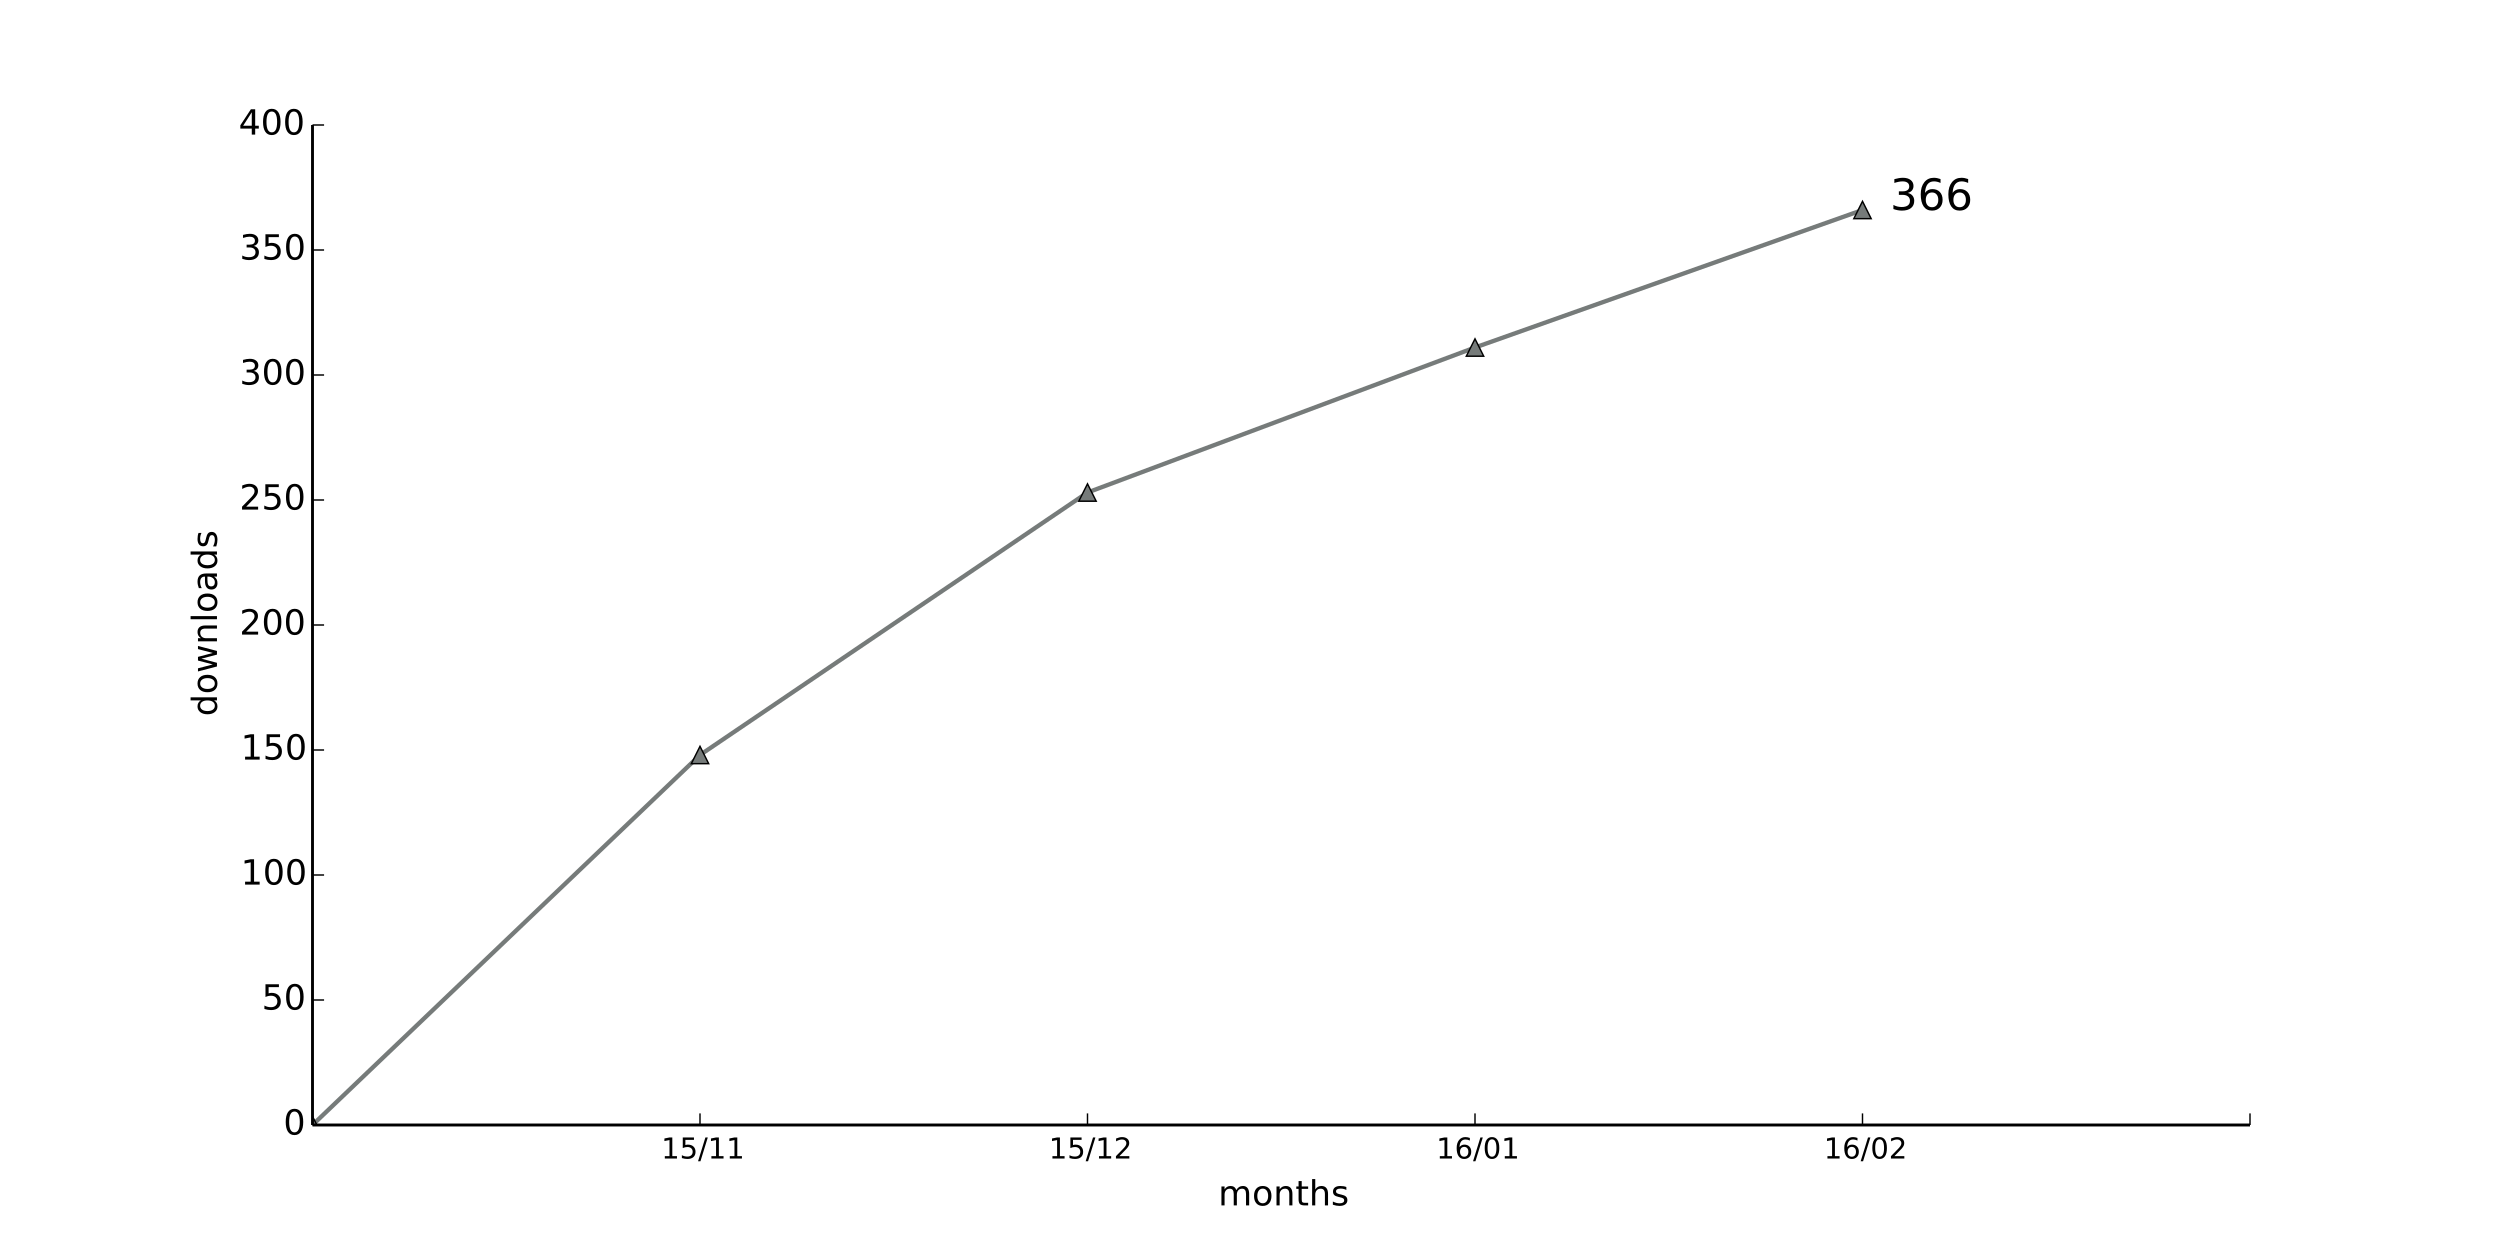
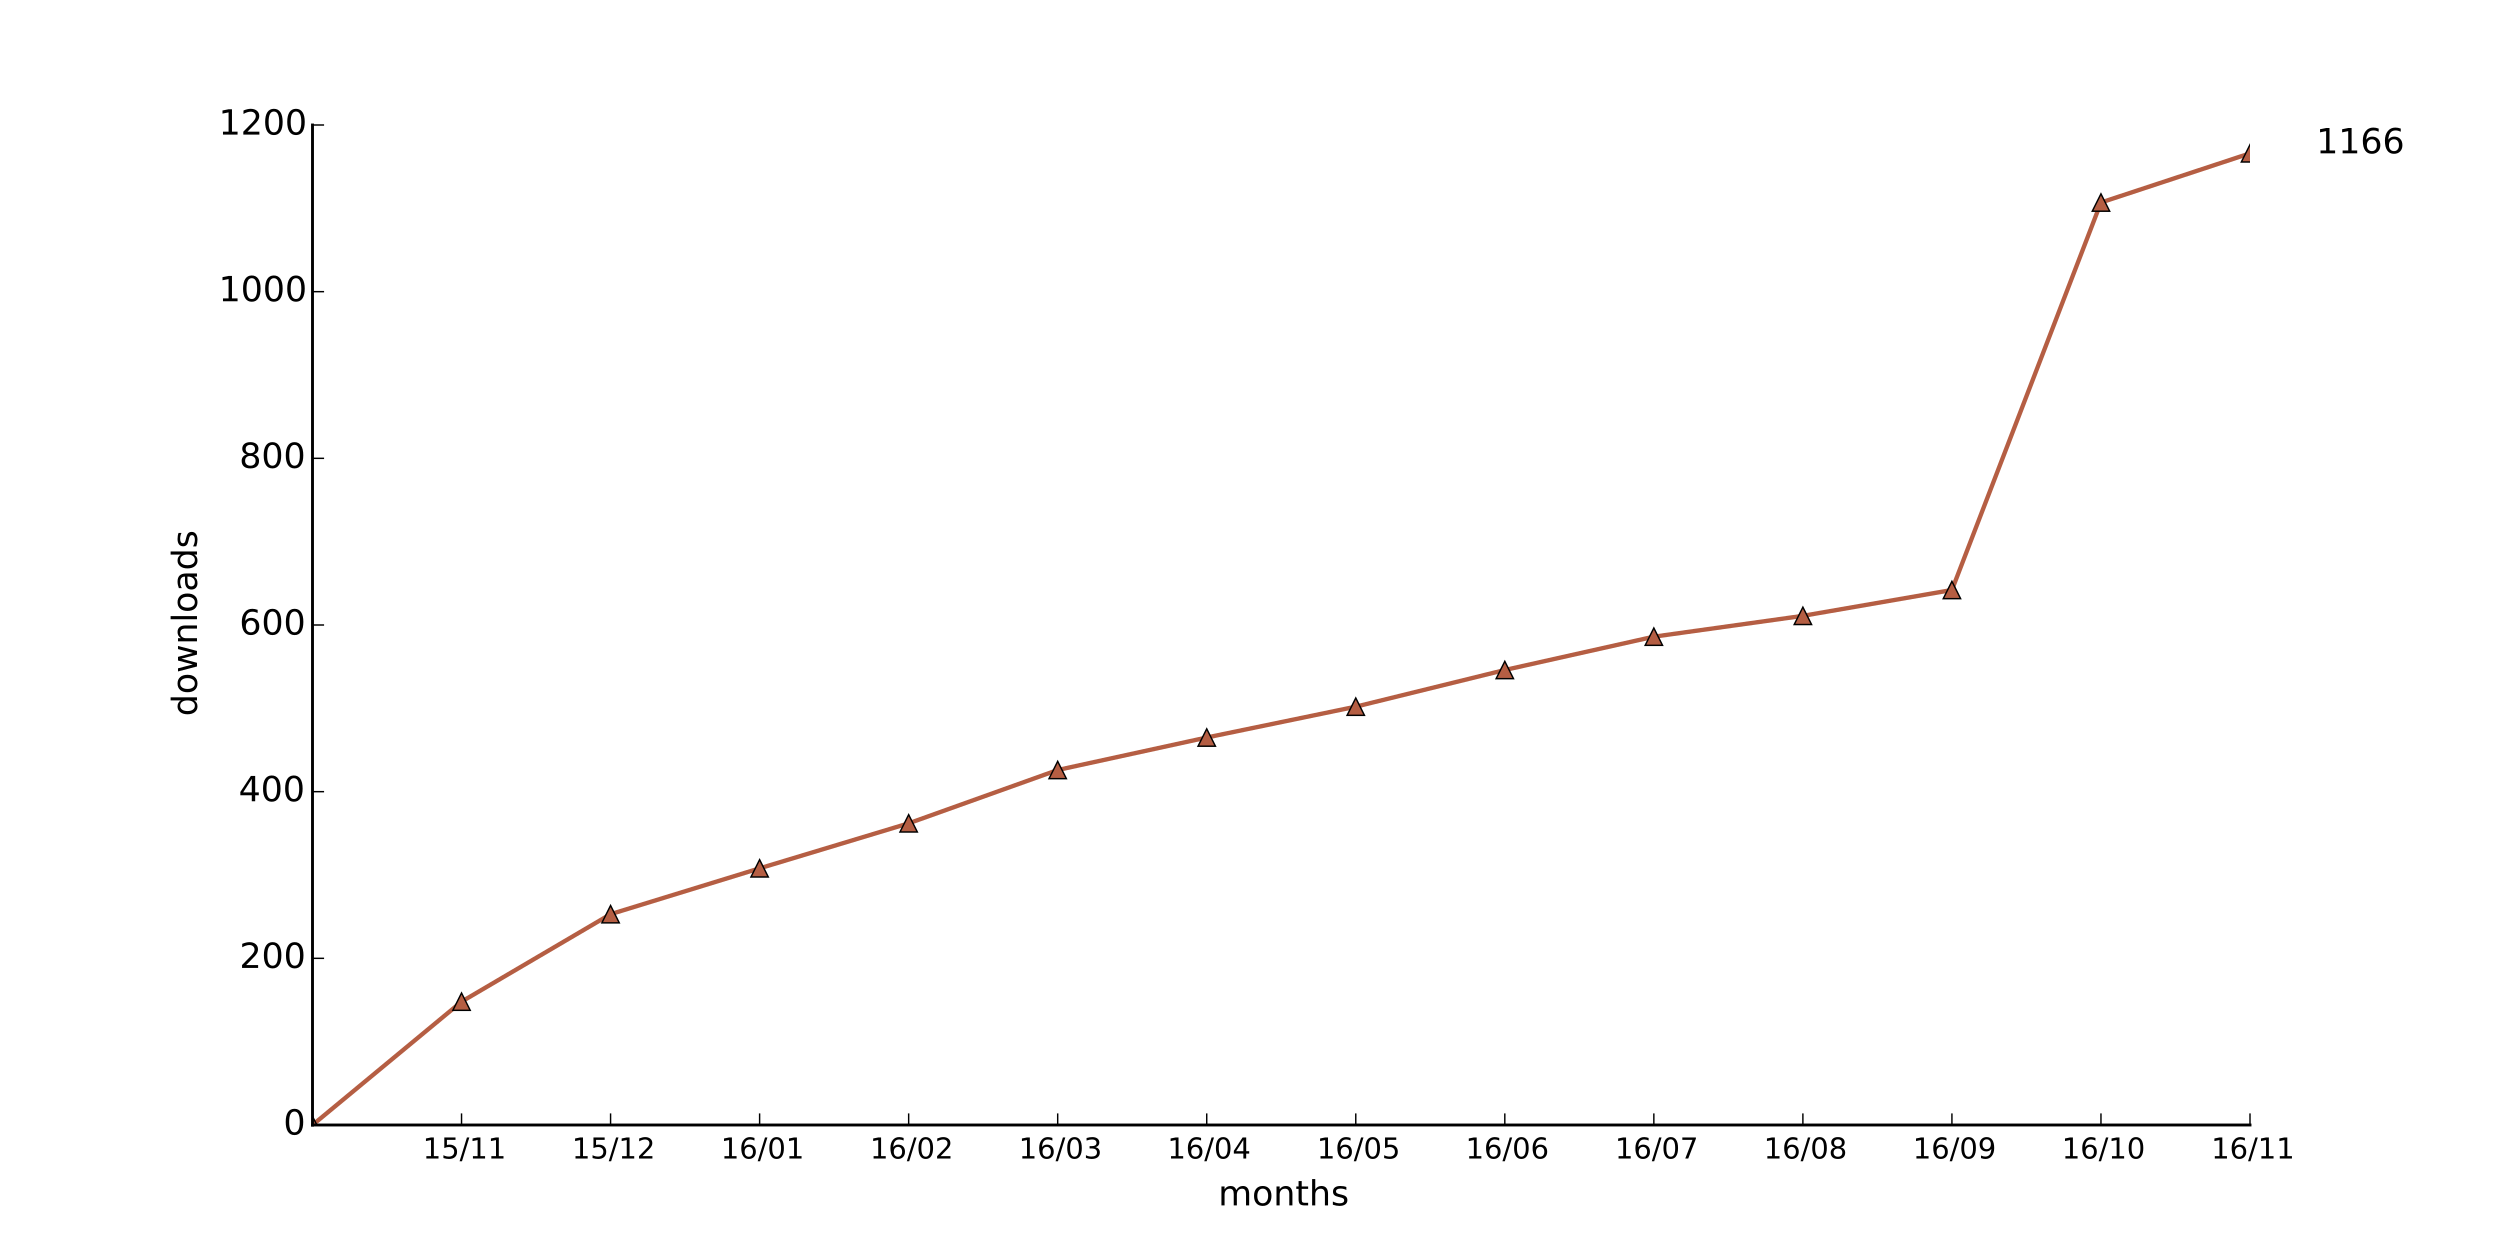
<svg xmlns="http://www.w3.org/2000/svg" xmlns:xlink="http://www.w3.org/1999/xlink" height="432pt" version="1.1" viewBox="0 0 864 432" width="864pt">
  <defs>
    <style type="text/css">
*{stroke-linecap:butt;stroke-linejoin:round;}
  </style>
  </defs>
  <g id="figure_1">
    <g id="patch_1">
      <path d=" M0 432 L864 432 L864 0 L0 0 z " style="fill:#ffffff;" />
    </g>
    <g id="axes_1">
      <g id="patch_2">
        <path d=" M108 388.8 L777.6 388.8 L777.6 43.2 L108 43.2 z " style="fill:#ffffff;" />
      </g>
      <g id="line2d_1">
-         <path clip-path="url(#pad36b945f0)" d=" M108 388.8 L241.92 260.928 L375.84 170.208 L509.76 120.096 L643.68 72.576" style="fill:none;stroke:#767b7a;stroke-linecap:square;stroke-width:1.5;" />
+         <path clip-path="url(#pad36b945f0)" d=" M108 388.8 L159.508 346.176 L211.015 315.936 L262.523 300.096 L314.031 284.544 L365.538 266.112 L417.046 254.88 L468.554 244.224 L520.062 231.552 L571.569 220.032 L623.077 212.832 L674.585 203.904 L726.092 69.984 L777.6 52.992" style="fill:none;stroke:#b55e43;stroke-linecap:square;stroke-width:1.5;" />
      </g>
      <g id="line2d_2">
        <defs>
-           <path d=" M0 -3 L-3 3 L3 3 z " id="mb01d3bb1b8" style="stroke:#000000;stroke-linejoin:miter;stroke-width:0.5;" />
+           <path d=" M0 -3 L-3 3 L3 3 z " id="mbea843bde3" style="stroke:#000000;stroke-linejoin:miter;stroke-width:0.5;" />
        </defs>
        <g clip-path="url(#pad36b945f0)">
-           <use style="fill:#767b7a;stroke:#000000;stroke-linejoin:miter;stroke-width:0.5;" x="108.0" xlink:href="#mb01d3bb1b8" y="388.8" />
-           <use style="fill:#767b7a;stroke:#000000;stroke-linejoin:miter;stroke-width:0.5;" x="241.92" xlink:href="#mb01d3bb1b8" y="260.928" />
-           <use style="fill:#767b7a;stroke:#000000;stroke-linejoin:miter;stroke-width:0.5;" x="375.84" xlink:href="#mb01d3bb1b8" y="170.208" />
-           <use style="fill:#767b7a;stroke:#000000;stroke-linejoin:miter;stroke-width:0.5;" x="509.76" xlink:href="#mb01d3bb1b8" y="120.096" />
-           <use style="fill:#767b7a;stroke:#000000;stroke-linejoin:miter;stroke-width:0.5;" x="643.68" xlink:href="#mb01d3bb1b8" y="72.576" />
-         </g>
+           <use style="fill:#b55e43;stroke:#000000;stroke-linejoin:miter;stroke-width:0.5;" x="108.0" xlink:href="#mbea843bde3" y="388.8" />
+           <use style="fill:#b55e43;stroke:#000000;stroke-linejoin:miter;stroke-width:0.5;" x="159.508" xlink:href="#mbea843bde3" y="346.176" />
+           <use style="fill:#b55e43;stroke:#000000;stroke-linejoin:miter;stroke-width:0.5;" x="211.015" xlink:href="#mbea843bde3" y="315.936" />
+           <use style="fill:#b55e43;stroke:#000000;stroke-linejoin:miter;stroke-width:0.5;" x="262.523" xlink:href="#mbea843bde3" y="300.096" />
+           <use style="fill:#b55e43;stroke:#000000;stroke-linejoin:miter;stroke-width:0.5;" x="314.031" xlink:href="#mbea843bde3" y="284.544" />
+           <use style="fill:#b55e43;stroke:#000000;stroke-linejoin:miter;stroke-width:0.5;" x="365.538" xlink:href="#mbea843bde3" y="266.112" />
+           <use style="fill:#b55e43;stroke:#000000;stroke-linejoin:miter;stroke-width:0.5;" x="417.046" xlink:href="#mbea843bde3" y="254.88" />
+           <use style="fill:#b55e43;stroke:#000000;stroke-linejoin:miter;stroke-width:0.5;" x="468.554" xlink:href="#mbea843bde3" y="244.224" />
+           <use style="fill:#b55e43;stroke:#000000;stroke-linejoin:miter;stroke-width:0.5;" x="520.062" xlink:href="#mbea843bde3" y="231.552" />
+           <use style="fill:#b55e43;stroke:#000000;stroke-linejoin:miter;stroke-width:0.5;" x="571.569" xlink:href="#mbea843bde3" y="220.032" />
+           <use style="fill:#b55e43;stroke:#000000;stroke-linejoin:miter;stroke-width:0.5;" x="623.077" xlink:href="#mbea843bde3" y="212.832" />
+           <use style="fill:#b55e43;stroke:#000000;stroke-linejoin:miter;stroke-width:0.5;" x="674.585" xlink:href="#mbea843bde3" y="203.904" />
+           <use style="fill:#b55e43;stroke:#000000;stroke-linejoin:miter;stroke-width:0.5;" x="726.092" xlink:href="#mbea843bde3" y="69.984" />
+           <use style="fill:#b55e43;stroke:#000000;stroke-linejoin:miter;stroke-width:0.5;" x="777.6" xlink:href="#mbea843bde3" y="52.992" />
+         </g>
+       </g>
+       <g id="patch_3">
+         <path d=" M108 388.8 L777.6 388.8" style="fill:none;stroke:#000000;stroke-linecap:square;stroke-linejoin:miter;" />
+       </g>
+       <g id="patch_4">
+         <path d=" M108 388.8 L108 43.2" style="fill:none;stroke:#000000;stroke-linecap:square;stroke-linejoin:miter;" />
      </g>
      <g id="matplotlib.axis_1">
        <g id="xtick_1">
          <g id="line2d_3">
            <defs>
              <path d=" M0 0 L0 -4" id="m93b0483c22" style="stroke:#000000;stroke-width:0.5;" />
            </defs>
            <g>
-               <use style="stroke:#000000;stroke-width:0.5;" x="241.92" xlink:href="#m93b0483c22" y="388.8" />
+               <use style="stroke:#000000;stroke-width:0.5;" x="159.508" xlink:href="#m93b0483c22" y="388.8" />
            </g>
          </g>
          <g id="text_1">
            <defs>
              <path d=" M12.406 8.297 L28.516 8.297 L28.516 63.922 L10.984 60.406 L10.984 69.391 L28.422 72.906 L38.281 72.906 L38.281 8.297 L54.391 8.297 L54.391 0 L12.406 0 z " id="BitstreamVeraSans-Roman-31" />
              <path d=" M25.391 72.906 L33.688 72.906 L8.297 -9.281 L0 -9.281 z " id="BitstreamVeraSans-Roman-2f" />
              <path d=" M10.797 72.906 L49.516 72.906 L49.516 64.594 L19.828 64.594 L19.828 46.734 Q21.969 47.469 24.109 47.828 Q26.266 48.188 28.422 48.188 Q40.625 48.188 47.75 41.5 Q54.891 34.812 54.891 23.391 Q54.891 11.625 47.562 5.094 Q40.234 -1.422 26.906 -1.422 Q22.312 -1.422 17.547 -0.641 Q12.797 0.141 7.719 1.703 L7.719 11.625 Q12.109 9.234 16.797 8.062 Q21.484 6.891 26.703 6.891 Q35.156 6.891 40.078 11.328 Q45.016 15.766 45.016 23.391 Q45.016 31 40.078 35.438 Q35.156 39.891 26.703 39.891 Q22.75 39.891 18.812 39.016 Q14.891 38.141 10.797 36.281 z " id="BitstreamVeraSans-Roman-35" />
            </defs>
-             <g transform="translate(228.5216 400.3984)scale(0.1 -0.1)">
+             <g transform="translate(146.1093 400.3984)scale(0.1 -0.1)">
              <use xlink:href="#BitstreamVeraSans-Roman-31" />
              <use x="63.623" xlink:href="#BitstreamVeraSans-Roman-35" />
              <use x="127.246" xlink:href="#BitstreamVeraSans-Roman-2f" />
              <use x="160.938" xlink:href="#BitstreamVeraSans-Roman-31" />
              <use x="224.561" xlink:href="#BitstreamVeraSans-Roman-31" />
            </g>
          </g>
        </g>
        <g id="xtick_2">
          <g id="line2d_4">
            <g>
-               <use style="stroke:#000000;stroke-width:0.5;" x="375.84" xlink:href="#m93b0483c22" y="388.8" />
+               <use style="stroke:#000000;stroke-width:0.5;" x="211.015" xlink:href="#m93b0483c22" y="388.8" />
            </g>
          </g>
          <g id="text_2">
            <defs>
              <path d=" M19.188 8.297 L53.609 8.297 L53.609 0 L7.328 0 L7.328 8.297 Q12.938 14.109 22.625 23.891 Q32.328 33.688 34.812 36.531 Q39.547 41.844 41.422 45.531 Q43.312 49.219 43.312 52.781 Q43.312 58.594 39.234 62.25 Q35.156 65.922 28.609 65.922 Q23.969 65.922 18.812 64.312 Q13.672 62.703 7.812 59.422 L7.812 69.391 Q13.766 71.781 18.938 73 Q24.125 74.219 28.422 74.219 Q39.75 74.219 46.484 68.547 Q53.219 62.891 53.219 53.422 Q53.219 48.922 51.531 44.891 Q49.859 40.875 45.406 35.406 Q44.188 33.984 37.641 27.219 Q31.109 20.453 19.188 8.297" id="BitstreamVeraSans-Roman-32" />
            </defs>
-             <g transform="translate(362.4806 400.3984)scale(0.1 -0.1)">
+             <g transform="translate(197.656 400.3984)scale(0.1 -0.1)">
              <use xlink:href="#BitstreamVeraSans-Roman-31" />
              <use x="63.623" xlink:href="#BitstreamVeraSans-Roman-35" />
              <use x="127.246" xlink:href="#BitstreamVeraSans-Roman-2f" />
              <use x="160.938" xlink:href="#BitstreamVeraSans-Roman-31" />
              <use x="224.561" xlink:href="#BitstreamVeraSans-Roman-32" />
            </g>
          </g>
        </g>
        <g id="xtick_3">
          <g id="line2d_5">
            <g>
-               <use style="stroke:#000000;stroke-width:0.5;" x="509.76" xlink:href="#m93b0483c22" y="388.8" />
+               <use style="stroke:#000000;stroke-width:0.5;" x="262.523" xlink:href="#m93b0483c22" y="388.8" />
            </g>
          </g>
          <g id="text_3">
            <defs>
              <path d=" M31.781 66.406 Q24.172 66.406 20.328 58.906 Q16.5 51.422 16.5 36.375 Q16.5 21.391 20.328 13.891 Q24.172 6.391 31.781 6.391 Q39.453 6.391 43.281 13.891 Q47.125 21.391 47.125 36.375 Q47.125 51.422 43.281 58.906 Q39.453 66.406 31.781 66.406 M31.781 74.219 Q44.047 74.219 50.516 64.516 Q56.984 54.828 56.984 36.375 Q56.984 17.969 50.516 8.266 Q44.047 -1.422 31.781 -1.422 Q19.531 -1.422 13.062 8.266 Q6.594 17.969 6.594 36.375 Q6.594 54.828 13.062 64.516 Q19.531 74.219 31.781 74.219" id="BitstreamVeraSans-Roman-30" />
              <path d=" M33.016 40.375 Q26.375 40.375 22.484 35.828 Q18.609 31.297 18.609 23.391 Q18.609 15.531 22.484 10.953 Q26.375 6.391 33.016 6.391 Q39.656 6.391 43.531 10.953 Q47.406 15.531 47.406 23.391 Q47.406 31.297 43.531 35.828 Q39.656 40.375 33.016 40.375 M52.594 71.297 L52.594 62.312 Q48.875 64.062 45.094 64.984 Q41.312 65.922 37.594 65.922 Q27.828 65.922 22.672 59.328 Q17.531 52.734 16.797 39.406 Q19.672 43.656 24.016 45.922 Q28.375 48.188 33.594 48.188 Q44.578 48.188 50.953 41.516 Q57.328 34.859 57.328 23.391 Q57.328 12.156 50.688 5.359 Q44.047 -1.422 33.016 -1.422 Q20.359 -1.422 13.672 8.266 Q6.984 17.969 6.984 36.375 Q6.984 53.656 15.188 63.938 Q23.391 74.219 37.203 74.219 Q40.922 74.219 44.703 73.484 Q48.484 72.75 52.594 71.297" id="BitstreamVeraSans-Roman-36" />
            </defs>
-             <g transform="translate(496.3616 400.3984)scale(0.1 -0.1)">
+             <g transform="translate(249.1246 400.3984)scale(0.1 -0.1)">
              <use xlink:href="#BitstreamVeraSans-Roman-31" />
              <use x="63.623" xlink:href="#BitstreamVeraSans-Roman-36" />
              <use x="127.246" xlink:href="#BitstreamVeraSans-Roman-2f" />
              <use x="160.938" xlink:href="#BitstreamVeraSans-Roman-30" />
              <use x="224.561" xlink:href="#BitstreamVeraSans-Roman-31" />
            </g>
          </g>
        </g>
        <g id="xtick_4">
          <g id="line2d_6">
            <g>
-               <use style="stroke:#000000;stroke-width:0.5;" x="643.68" xlink:href="#m93b0483c22" y="388.8" />
+               <use style="stroke:#000000;stroke-width:0.5;" x="314.031" xlink:href="#m93b0483c22" y="388.8" />
            </g>
          </g>
          <g id="text_4">
-             <g transform="translate(630.3206 400.3984)scale(0.1 -0.1)">
+             <g transform="translate(300.6714 400.3984)scale(0.1 -0.1)">
              <use xlink:href="#BitstreamVeraSans-Roman-31" />
              <use x="63.623" xlink:href="#BitstreamVeraSans-Roman-36" />
              <use x="127.246" xlink:href="#BitstreamVeraSans-Roman-2f" />
              <use x="160.938" xlink:href="#BitstreamVeraSans-Roman-30" />
              <use x="224.561" xlink:href="#BitstreamVeraSans-Roman-32" />
            </g>
          </g>
        </g>
        <g id="xtick_5">
          <g id="line2d_7">
            <g>
+               <use style="stroke:#000000;stroke-width:0.5;" x="365.538" xlink:href="#m93b0483c22" y="388.8" />
+             </g>
+           </g>
+           <g id="text_5">
+             <defs>
+               <path d=" M40.578 39.312 Q47.656 37.797 51.625 33 Q55.609 28.219 55.609 21.188 Q55.609 10.406 48.188 4.484 Q40.766 -1.422 27.094 -1.422 Q22.516 -1.422 17.656 -0.516 Q12.797 0.391 7.625 2.203 L7.625 11.719 Q11.719 9.328 16.594 8.109 Q21.484 6.891 26.812 6.891 Q36.078 6.891 40.938 10.547 Q45.797 14.203 45.797 21.188 Q45.797 27.641 41.281 31.266 Q36.766 34.906 28.719 34.906 L20.219 34.906 L20.219 43.016 L29.109 43.016 Q36.375 43.016 40.234 45.922 Q44.094 48.828 44.094 54.297 Q44.094 59.906 40.109 62.906 Q36.141 65.922 28.719 65.922 Q24.656 65.922 20.016 65.031 Q15.375 64.156 9.812 62.312 L9.812 71.094 Q15.438 72.656 20.344 73.438 Q25.25 74.219 29.594 74.219 Q40.828 74.219 47.359 69.109 Q53.906 64.016 53.906 55.328 Q53.906 49.266 50.438 45.094 Q46.969 40.922 40.578 39.312" id="BitstreamVeraSans-Roman-33" />
+             </defs>
+             <g transform="translate(352.0791 400.3984)scale(0.1 -0.1)">
+               <use xlink:href="#BitstreamVeraSans-Roman-31" />
+               <use x="63.623" xlink:href="#BitstreamVeraSans-Roman-36" />
+               <use x="127.246" xlink:href="#BitstreamVeraSans-Roman-2f" />
+               <use x="160.938" xlink:href="#BitstreamVeraSans-Roman-30" />
+               <use x="224.561" xlink:href="#BitstreamVeraSans-Roman-33" />
+             </g>
+           </g>
+         </g>
+         <g id="xtick_6">
+           <g id="line2d_8">
+             <g>
+               <use style="stroke:#000000;stroke-width:0.5;" x="417.046" xlink:href="#m93b0483c22" y="388.8" />
+             </g>
+           </g>
+           <g id="text_6">
+             <defs>
+               <path d=" M37.797 64.312 L12.891 25.391 L37.797 25.391 z  M35.203 72.906 L47.609 72.906 L47.609 25.391 L58.016 25.391 L58.016 17.188 L47.609 17.188 L47.609 0 L37.797 0 L37.797 17.188 L4.891 17.188 L4.891 26.703 z " id="BitstreamVeraSans-Roman-34" />
+             </defs>
+             <g transform="translate(403.4665 400.3984)scale(0.1 -0.1)">
+               <use xlink:href="#BitstreamVeraSans-Roman-31" />
+               <use x="63.623" xlink:href="#BitstreamVeraSans-Roman-36" />
+               <use x="127.246" xlink:href="#BitstreamVeraSans-Roman-2f" />
+               <use x="160.938" xlink:href="#BitstreamVeraSans-Roman-30" />
+               <use x="224.561" xlink:href="#BitstreamVeraSans-Roman-34" />
+             </g>
+           </g>
+         </g>
+         <g id="xtick_7">
+           <g id="line2d_9">
+             <g>
+               <use style="stroke:#000000;stroke-width:0.5;" x="468.554" xlink:href="#m93b0483c22" y="388.8" />
+             </g>
+           </g>
+           <g id="text_7">
+             <g transform="translate(455.1304 400.3984)scale(0.1 -0.1)">
+               <use xlink:href="#BitstreamVeraSans-Roman-31" />
+               <use x="63.623" xlink:href="#BitstreamVeraSans-Roman-36" />
+               <use x="127.246" xlink:href="#BitstreamVeraSans-Roman-2f" />
+               <use x="160.938" xlink:href="#BitstreamVeraSans-Roman-30" />
+               <use x="224.561" xlink:href="#BitstreamVeraSans-Roman-35" />
+             </g>
+           </g>
+         </g>
+         <g id="xtick_8">
+           <g id="line2d_10">
+             <g>
+               <use style="stroke:#000000;stroke-width:0.5;" x="520.062" xlink:href="#m93b0483c22" y="388.8" />
+             </g>
+           </g>
+           <g id="text_8">
+             <g transform="translate(506.5162 400.3984)scale(0.1 -0.1)">
+               <use xlink:href="#BitstreamVeraSans-Roman-31" />
+               <use x="63.623" xlink:href="#BitstreamVeraSans-Roman-36" />
+               <use x="127.246" xlink:href="#BitstreamVeraSans-Roman-2f" />
+               <use x="160.938" xlink:href="#BitstreamVeraSans-Roman-30" />
+               <use x="224.561" xlink:href="#BitstreamVeraSans-Roman-36" />
+             </g>
+           </g>
+         </g>
+         <g id="xtick_9">
+           <g id="line2d_11">
+             <g>
+               <use style="stroke:#000000;stroke-width:0.5;" x="571.569" xlink:href="#m93b0483c22" y="388.8" />
+             </g>
+           </g>
+           <g id="text_9">
+             <defs>
+               <path d=" M8.203 72.906 L55.078 72.906 L55.078 68.703 L28.609 0 L18.312 0 L43.219 64.594 L8.203 64.594 z " id="BitstreamVeraSans-Roman-37" />
+             </defs>
+             <g transform="translate(558.1364 400.3984)scale(0.1 -0.1)">
+               <use xlink:href="#BitstreamVeraSans-Roman-31" />
+               <use x="63.623" xlink:href="#BitstreamVeraSans-Roman-36" />
+               <use x="127.246" xlink:href="#BitstreamVeraSans-Roman-2f" />
+               <use x="160.938" xlink:href="#BitstreamVeraSans-Roman-30" />
+               <use x="224.561" xlink:href="#BitstreamVeraSans-Roman-37" />
+             </g>
+           </g>
+         </g>
+         <g id="xtick_10">
+           <g id="line2d_12">
+             <g>
+               <use style="stroke:#000000;stroke-width:0.5;" x="623.077" xlink:href="#m93b0483c22" y="388.8" />
+             </g>
+           </g>
+           <g id="text_10">
+             <defs>
+               <path d=" M31.781 34.625 Q24.75 34.625 20.719 30.859 Q16.703 27.094 16.703 20.516 Q16.703 13.922 20.719 10.156 Q24.75 6.391 31.781 6.391 Q38.812 6.391 42.859 10.172 Q46.922 13.969 46.922 20.516 Q46.922 27.094 42.891 30.859 Q38.875 34.625 31.781 34.625 M21.922 38.812 Q15.578 40.375 12.031 44.719 Q8.5 49.078 8.5 55.328 Q8.5 64.062 14.719 69.141 Q20.953 74.219 31.781 74.219 Q42.672 74.219 48.875 69.141 Q55.078 64.062 55.078 55.328 Q55.078 49.078 51.531 44.719 Q48 40.375 41.703 38.812 Q48.828 37.156 52.797 32.312 Q56.781 27.484 56.781 20.516 Q56.781 9.906 50.312 4.234 Q43.844 -1.422 31.781 -1.422 Q19.734 -1.422 13.25 4.234 Q6.781 9.906 6.781 20.516 Q6.781 27.484 10.781 32.312 Q14.797 37.156 21.922 38.812 M18.312 54.391 Q18.312 48.734 21.844 45.562 Q25.391 42.391 31.781 42.391 Q38.141 42.391 41.719 45.562 Q45.312 48.734 45.312 54.391 Q45.312 60.062 41.719 63.234 Q38.141 66.406 31.781 66.406 Q25.391 66.406 21.844 63.234 Q18.312 60.062 18.312 54.391" id="BitstreamVeraSans-Roman-38" />
+             </defs>
+             <g transform="translate(609.559 400.3984)scale(0.1 -0.1)">
+               <use xlink:href="#BitstreamVeraSans-Roman-31" />
+               <use x="63.623" xlink:href="#BitstreamVeraSans-Roman-36" />
+               <use x="127.246" xlink:href="#BitstreamVeraSans-Roman-2f" />
+               <use x="160.938" xlink:href="#BitstreamVeraSans-Roman-30" />
+               <use x="224.561" xlink:href="#BitstreamVeraSans-Roman-38" />
+             </g>
+           </g>
+         </g>
+         <g id="xtick_11">
+           <g id="line2d_13">
+             <g>
+               <use style="stroke:#000000;stroke-width:0.5;" x="674.585" xlink:href="#m93b0483c22" y="388.8" />
+             </g>
+           </g>
+           <g id="text_11">
+             <defs>
+               <path d=" M10.984 1.516 L10.984 10.5 Q14.703 8.734 18.5 7.812 Q22.312 6.891 25.984 6.891 Q35.75 6.891 40.891 13.453 Q46.047 20.016 46.781 33.406 Q43.953 29.203 39.594 26.953 Q35.25 24.703 29.984 24.703 Q19.047 24.703 12.672 31.312 Q6.297 37.938 6.297 49.422 Q6.297 60.641 12.938 67.422 Q19.578 74.219 30.609 74.219 Q43.266 74.219 49.922 64.516 Q56.594 54.828 56.594 36.375 Q56.594 19.141 48.406 8.859 Q40.234 -1.422 26.422 -1.422 Q22.703 -1.422 18.891 -0.688 Q15.094 0.047 10.984 1.516 M30.609 32.422 Q37.25 32.422 41.125 36.953 Q45.016 41.5 45.016 49.422 Q45.016 57.281 41.125 61.844 Q37.25 66.406 30.609 66.406 Q23.969 66.406 20.094 61.844 Q16.219 57.281 16.219 49.422 Q16.219 41.5 20.094 36.953 Q23.969 32.422 30.609 32.422" id="BitstreamVeraSans-Roman-39" />
+             </defs>
+             <g transform="translate(661.076 400.3984)scale(0.1 -0.1)">
+               <use xlink:href="#BitstreamVeraSans-Roman-31" />
+               <use x="63.623" xlink:href="#BitstreamVeraSans-Roman-36" />
+               <use x="127.246" xlink:href="#BitstreamVeraSans-Roman-2f" />
+               <use x="160.938" xlink:href="#BitstreamVeraSans-Roman-30" />
+               <use x="224.561" xlink:href="#BitstreamVeraSans-Roman-39" />
+             </g>
+           </g>
+         </g>
+         <g id="xtick_12">
+           <g id="line2d_14">
+             <g>
+               <use style="stroke:#000000;stroke-width:0.5;" x="726.092" xlink:href="#m93b0483c22" y="388.8" />
+             </g>
+           </g>
+           <g id="text_12">
+             <g transform="translate(712.5642 400.3984)scale(0.1 -0.1)">
+               <use xlink:href="#BitstreamVeraSans-Roman-31" />
+               <use x="63.623" xlink:href="#BitstreamVeraSans-Roman-36" />
+               <use x="127.246" xlink:href="#BitstreamVeraSans-Roman-2f" />
+               <use x="160.938" xlink:href="#BitstreamVeraSans-Roman-31" />
+               <use x="224.561" xlink:href="#BitstreamVeraSans-Roman-30" />
+             </g>
+           </g>
+         </g>
+         <g id="xtick_13">
+           <g id="line2d_15">
+             <g>
              <use style="stroke:#000000;stroke-width:0.5;" x="777.6" xlink:href="#m93b0483c22" y="388.8" />
            </g>
          </g>
-         </g>
-         <g id="text_5">
+           <g id="text_13">
+             <g transform="translate(764.2016 400.3984)scale(0.1 -0.1)">
+               <use xlink:href="#BitstreamVeraSans-Roman-31" />
+               <use x="63.623" xlink:href="#BitstreamVeraSans-Roman-36" />
+               <use x="127.246" xlink:href="#BitstreamVeraSans-Roman-2f" />
+               <use x="160.938" xlink:href="#BitstreamVeraSans-Roman-31" />
+               <use x="224.561" xlink:href="#BitstreamVeraSans-Roman-31" />
+             </g>
+           </g>
+         </g>
+         <g id="text_14">
          <defs>
            <path d=" M54.891 33.016 L54.891 0 L45.906 0 L45.906 32.719 Q45.906 40.484 42.875 44.328 Q39.844 48.188 33.797 48.188 Q26.516 48.188 22.312 43.547 Q18.109 38.922 18.109 30.906 L18.109 0 L9.078 0 L9.078 54.688 L18.109 54.688 L18.109 46.188 Q21.344 51.125 25.703 53.562 Q30.078 56 35.797 56 Q45.219 56 50.047 50.172 Q54.891 44.344 54.891 33.016" id="BitstreamVeraSans-Roman-6e" />
            <path d=" M52 44.188 Q55.375 50.25 60.062 53.125 Q64.75 56 71.094 56 Q79.641 56 84.281 50.016 Q88.922 44.047 88.922 33.016 L88.922 0 L79.891 0 L79.891 32.719 Q79.891 40.578 77.094 44.375 Q74.312 48.188 68.609 48.188 Q61.625 48.188 57.562 43.547 Q53.516 38.922 53.516 30.906 L53.516 0 L44.484 0 L44.484 32.719 Q44.484 40.625 41.703 44.406 Q38.922 48.188 33.109 48.188 Q26.219 48.188 22.156 43.531 Q18.109 38.875 18.109 30.906 L18.109 0 L9.078 0 L9.078 54.688 L18.109 54.688 L18.109 46.188 Q21.188 51.219 25.484 53.609 Q29.781 56 35.688 56 Q41.656 56 45.828 52.969 Q50 49.953 52 44.188" id="BitstreamVeraSans-Roman-6d" />
            <path d=" M30.609 48.391 Q23.391 48.391 19.188 42.75 Q14.984 37.109 14.984 27.297 Q14.984 17.484 19.156 11.844 Q23.344 6.203 30.609 6.203 Q37.797 6.203 41.984 11.859 Q46.188 17.531 46.188 27.297 Q46.188 37.016 41.984 42.703 Q37.797 48.391 30.609 48.391 M30.609 56 Q42.328 56 49.016 48.375 Q55.719 40.766 55.719 27.297 Q55.719 13.875 49.016 6.219 Q42.328 -1.422 30.609 -1.422 Q18.844 -1.422 12.172 6.219 Q5.516 13.875 5.516 27.297 Q5.516 40.766 12.172 48.375 Q18.844 56 30.609 56" id="BitstreamVeraSans-Roman-6f" />
            <path d=" M54.891 33.016 L54.891 0 L45.906 0 L45.906 32.719 Q45.906 40.484 42.875 44.328 Q39.844 48.188 33.797 48.188 Q26.516 48.188 22.312 43.547 Q18.109 38.922 18.109 30.906 L18.109 0 L9.078 0 L9.078 75.984 L18.109 75.984 L18.109 46.188 Q21.344 51.125 25.703 53.562 Q30.078 56 35.797 56 Q45.219 56 50.047 50.172 Q54.891 44.344 54.891 33.016" id="BitstreamVeraSans-Roman-68" />
            <path d=" M18.312 70.219 L18.312 54.688 L36.812 54.688 L36.812 47.703 L18.312 47.703 L18.312 18.016 Q18.312 11.328 20.141 9.422 Q21.969 7.516 27.594 7.516 L36.812 7.516 L36.812 0 L27.594 0 Q17.188 0 13.234 3.875 Q9.281 7.766 9.281 18.016 L9.281 47.703 L2.688 47.703 L2.688 54.688 L9.281 54.688 L9.281 70.219 z " id="BitstreamVeraSans-Roman-74" />
            <path d=" M44.281 53.078 L44.281 44.578 Q40.484 46.531 36.375 47.5 Q32.281 48.484 27.875 48.484 Q21.188 48.484 17.844 46.438 Q14.5 44.391 14.5 40.281 Q14.5 37.156 16.891 35.375 Q19.281 33.594 26.516 31.984 L29.594 31.297 Q39.156 29.25 43.188 25.516 Q47.219 21.781 47.219 15.094 Q47.219 7.469 41.188 3.016 Q35.156 -1.422 24.609 -1.422 Q20.219 -1.422 15.453 -0.562 Q10.688 0.297 5.422 2 L5.422 11.281 Q10.406 8.688 15.234 7.391 Q20.062 6.109 24.812 6.109 Q31.156 6.109 34.562 8.281 Q37.984 10.453 37.984 14.406 Q37.984 18.062 35.516 20.016 Q33.062 21.969 24.703 23.781 L21.578 24.516 Q13.234 26.266 9.516 29.906 Q5.812 33.547 5.812 39.891 Q5.812 47.609 11.281 51.797 Q16.75 56 26.812 56 Q31.781 56 36.172 55.266 Q40.578 54.547 44.281 53.078" id="BitstreamVeraSans-Roman-73" />
          </defs>
          <g transform="translate(421.0387 416.5962)scale(0.12 -0.12)">
            <use xlink:href="#BitstreamVeraSans-Roman-6d" />
            <use x="97.412" xlink:href="#BitstreamVeraSans-Roman-6f" />
            <use x="158.594" xlink:href="#BitstreamVeraSans-Roman-6e" />
            <use x="221.973" xlink:href="#BitstreamVeraSans-Roman-74" />
            <use x="261.182" xlink:href="#BitstreamVeraSans-Roman-68" />
            <use x="324.561" xlink:href="#BitstreamVeraSans-Roman-73" />
          </g>
        </g>
      </g>
      <g id="matplotlib.axis_2">
        <g id="ytick_1">
-           <g id="line2d_8">
+           <g id="line2d_16">
            <defs>
              <path d=" M0 0 L4 0" id="m728421d6d4" style="stroke:#000000;stroke-width:0.5;" />
            </defs>
            <g>
              <use style="stroke:#000000;stroke-width:0.5;" x="108.0" xlink:href="#m728421d6d4" y="388.8" />
            </g>
          </g>
-           <g id="text_6">
+           <g id="text_15">
            <g transform="translate(97.95312 392.1112)scale(0.12 -0.12)">
              <use xlink:href="#BitstreamVeraSans-Roman-30" />
            </g>
          </g>
        </g>
        <g id="ytick_2">
-           <g id="line2d_9">
-             <g>
-               <use style="stroke:#000000;stroke-width:0.5;" x="108.0" xlink:href="#m728421d6d4" y="345.6" />
-             </g>
-           </g>
-           <g id="text_7">
-             <g transform="translate(90.45312 348.9112)scale(0.12 -0.12)">
-               <use xlink:href="#BitstreamVeraSans-Roman-35" />
-               <use x="63.623" xlink:href="#BitstreamVeraSans-Roman-30" />
-             </g>
-           </g>
-         </g>
-         <g id="ytick_3">
-           <g id="line2d_10">
-             <g>
-               <use style="stroke:#000000;stroke-width:0.5;" x="108.0" xlink:href="#m728421d6d4" y="302.4" />
-             </g>
-           </g>
-           <g id="text_8">
-             <g transform="translate(83.21 305.7113)scale(0.12 -0.12)">
-               <use xlink:href="#BitstreamVeraSans-Roman-31" />
-               <use x="63.623" xlink:href="#BitstreamVeraSans-Roman-30" />
-               <use x="127.246" xlink:href="#BitstreamVeraSans-Roman-30" />
-             </g>
-           </g>
-         </g>
-         <g id="ytick_4">
-           <g id="line2d_11">
-             <g>
-               <use style="stroke:#000000;stroke-width:0.5;" x="108.0" xlink:href="#m728421d6d4" y="259.2" />
-             </g>
-           </g>
-           <g id="text_9">
-             <g transform="translate(83.21 262.5113)scale(0.12 -0.12)">
-               <use xlink:href="#BitstreamVeraSans-Roman-31" />
-               <use x="63.623" xlink:href="#BitstreamVeraSans-Roman-35" />
-               <use x="127.246" xlink:href="#BitstreamVeraSans-Roman-30" />
-             </g>
-           </g>
-         </g>
-         <g id="ytick_5">
-           <g id="line2d_12">
-             <g>
-               <use style="stroke:#000000;stroke-width:0.5;" x="108.0" xlink:href="#m728421d6d4" y="216.0" />
-             </g>
-           </g>
-           <g id="text_10">
-             <g transform="translate(82.77125 219.3113)scale(0.12 -0.12)">
+           <g id="line2d_17">
+             <g>
+               <use style="stroke:#000000;stroke-width:0.5;" x="108.0" xlink:href="#m728421d6d4" y="331.2" />
+             </g>
+           </g>
+           <g id="text_16">
+             <g transform="translate(82.77125 334.5113)scale(0.12 -0.12)">
              <use xlink:href="#BitstreamVeraSans-Roman-32" />
              <use x="63.623" xlink:href="#BitstreamVeraSans-Roman-30" />
              <use x="127.246" xlink:href="#BitstreamVeraSans-Roman-30" />
            </g>
          </g>
        </g>
-         <g id="ytick_6">
-           <g id="line2d_13">
-             <g>
-               <use style="stroke:#000000;stroke-width:0.5;" x="108.0" xlink:href="#m728421d6d4" y="172.8" />
-             </g>
-           </g>
-           <g id="text_11">
-             <g transform="translate(82.77125 176.1113)scale(0.12 -0.12)">
-               <use xlink:href="#BitstreamVeraSans-Roman-32" />
-               <use x="63.623" xlink:href="#BitstreamVeraSans-Roman-35" />
-               <use x="127.246" xlink:href="#BitstreamVeraSans-Roman-30" />
-             </g>
-           </g>
-         </g>
-         <g id="ytick_7">
-           <g id="line2d_14">
-             <g>
-               <use style="stroke:#000000;stroke-width:0.5;" x="108.0" xlink:href="#m728421d6d4" y="129.6" />
-             </g>
-           </g>
-           <g id="text_12">
-             <defs>
-               <path d=" M40.578 39.312 Q47.656 37.797 51.625 33 Q55.609 28.219 55.609 21.188 Q55.609 10.406 48.188 4.484 Q40.766 -1.422 27.094 -1.422 Q22.516 -1.422 17.656 -0.516 Q12.797 0.391 7.625 2.203 L7.625 11.719 Q11.719 9.328 16.594 8.109 Q21.484 6.891 26.812 6.891 Q36.078 6.891 40.938 10.547 Q45.797 14.203 45.797 21.188 Q45.797 27.641 41.281 31.266 Q36.766 34.906 28.719 34.906 L20.219 34.906 L20.219 43.016 L29.109 43.016 Q36.375 43.016 40.234 45.922 Q44.094 48.828 44.094 54.297 Q44.094 59.906 40.109 62.906 Q36.141 65.922 28.719 65.922 Q24.656 65.922 20.016 65.031 Q15.375 64.156 9.812 62.312 L9.812 71.094 Q15.438 72.656 20.344 73.438 Q25.25 74.219 29.594 74.219 Q40.828 74.219 47.359 69.109 Q53.906 64.016 53.906 55.328 Q53.906 49.266 50.438 45.094 Q46.969 40.922 40.578 39.312" id="BitstreamVeraSans-Roman-33" />
-             </defs>
-             <g transform="translate(82.80688 132.9112)scale(0.12 -0.12)">
-               <use xlink:href="#BitstreamVeraSans-Roman-33" />
-               <use x="63.623" xlink:href="#BitstreamVeraSans-Roman-30" />
-               <use x="127.246" xlink:href="#BitstreamVeraSans-Roman-30" />
-             </g>
-           </g>
-         </g>
-         <g id="ytick_8">
-           <g id="line2d_15">
-             <g>
-               <use style="stroke:#000000;stroke-width:0.5;" x="108.0" xlink:href="#m728421d6d4" y="86.4" />
-             </g>
-           </g>
-           <g id="text_13">
-             <g transform="translate(82.80688 89.71125)scale(0.12 -0.12)">
-               <use xlink:href="#BitstreamVeraSans-Roman-33" />
-               <use x="63.623" xlink:href="#BitstreamVeraSans-Roman-35" />
-               <use x="127.246" xlink:href="#BitstreamVeraSans-Roman-30" />
-             </g>
-           </g>
-         </g>
-         <g id="ytick_9">
-           <g id="line2d_16">
-             <g>
-               <use style="stroke:#000000;stroke-width:0.5;" x="108.0" xlink:href="#m728421d6d4" y="43.2" />
-             </g>
-           </g>
-           <g id="text_14">
-             <defs>
-               <path d=" M37.797 64.312 L12.891 25.391 L37.797 25.391 z  M35.203 72.906 L47.609 72.906 L47.609 25.391 L58.016 25.391 L58.016 17.188 L47.609 17.188 L47.609 0 L37.797 0 L37.797 17.188 L4.891 17.188 L4.891 26.703 z " id="BitstreamVeraSans-Roman-34" />
-             </defs>
-             <g transform="translate(82.47875 46.51125)scale(0.12 -0.12)">
+         <g id="ytick_3">
+           <g id="line2d_18">
+             <g>
+               <use style="stroke:#000000;stroke-width:0.5;" x="108.0" xlink:href="#m728421d6d4" y="273.6" />
+             </g>
+           </g>
+           <g id="text_17">
+             <g transform="translate(82.47875 276.9112)scale(0.12 -0.12)">
              <use xlink:href="#BitstreamVeraSans-Roman-34" />
              <use x="63.623" xlink:href="#BitstreamVeraSans-Roman-30" />
              <use x="127.246" xlink:href="#BitstreamVeraSans-Roman-30" />
            </g>
          </g>
        </g>
-         <g id="text_15">
+         <g id="ytick_4">
+           <g id="line2d_19">
+             <g>
+               <use style="stroke:#000000;stroke-width:0.5;" x="108.0" xlink:href="#m728421d6d4" y="216.0" />
+             </g>
+           </g>
+           <g id="text_18">
+             <g transform="translate(82.73 219.3113)scale(0.12 -0.12)">
+               <use xlink:href="#BitstreamVeraSans-Roman-36" />
+               <use x="63.623" xlink:href="#BitstreamVeraSans-Roman-30" />
+               <use x="127.246" xlink:href="#BitstreamVeraSans-Roman-30" />
+             </g>
+           </g>
+         </g>
+         <g id="ytick_5">
+           <g id="line2d_20">
+             <g>
+               <use style="stroke:#000000;stroke-width:0.5;" x="108.0" xlink:href="#m728421d6d4" y="158.4" />
+             </g>
+           </g>
+           <g id="text_19">
+             <g transform="translate(82.70562 161.7113)scale(0.12 -0.12)">
+               <use xlink:href="#BitstreamVeraSans-Roman-38" />
+               <use x="63.623" xlink:href="#BitstreamVeraSans-Roman-30" />
+               <use x="127.246" xlink:href="#BitstreamVeraSans-Roman-30" />
+             </g>
+           </g>
+         </g>
+         <g id="ytick_6">
+           <g id="line2d_21">
+             <g>
+               <use style="stroke:#000000;stroke-width:0.5;" x="108.0" xlink:href="#m728421d6d4" y="100.8" />
+             </g>
+           </g>
+           <g id="text_20">
+             <g transform="translate(75.575 104.1112)scale(0.12 -0.12)">
+               <use xlink:href="#BitstreamVeraSans-Roman-31" />
+               <use x="63.623" xlink:href="#BitstreamVeraSans-Roman-30" />
+               <use x="127.246" xlink:href="#BitstreamVeraSans-Roman-30" />
+               <use x="190.869" xlink:href="#BitstreamVeraSans-Roman-30" />
+             </g>
+           </g>
+         </g>
+         <g id="ytick_7">
+           <g id="line2d_22">
+             <g>
+               <use style="stroke:#000000;stroke-width:0.5;" x="108.0" xlink:href="#m728421d6d4" y="43.2" />
+             </g>
+           </g>
+           <g id="text_21">
+             <g transform="translate(75.575 46.51125)scale(0.12 -0.12)">
+               <use xlink:href="#BitstreamVeraSans-Roman-31" />
+               <use x="63.623" xlink:href="#BitstreamVeraSans-Roman-32" />
+               <use x="127.246" xlink:href="#BitstreamVeraSans-Roman-30" />
+               <use x="190.869" xlink:href="#BitstreamVeraSans-Roman-30" />
+             </g>
+           </g>
+         </g>
+         <g id="text_22">
          <defs>
            <path d=" M45.406 46.391 L45.406 75.984 L54.391 75.984 L54.391 0 L45.406 0 L45.406 8.203 Q42.578 3.328 38.25 0.953 Q33.938 -1.422 27.875 -1.422 Q17.969 -1.422 11.734 6.484 Q5.516 14.406 5.516 27.297 Q5.516 40.188 11.734 48.094 Q17.969 56 27.875 56 Q33.938 56 38.25 53.625 Q42.578 51.266 45.406 46.391 M14.797 27.297 Q14.797 17.391 18.875 11.75 Q22.953 6.109 30.078 6.109 Q37.203 6.109 41.297 11.75 Q45.406 17.391 45.406 27.297 Q45.406 37.203 41.297 42.844 Q37.203 48.484 30.078 48.484 Q22.953 48.484 18.875 42.844 Q14.797 37.203 14.797 27.297" id="BitstreamVeraSans-Roman-64" />
            <path d=" M34.281 27.484 Q23.391 27.484 19.188 25 Q14.984 22.516 14.984 16.5 Q14.984 11.719 18.141 8.906 Q21.297 6.109 26.703 6.109 Q34.188 6.109 38.703 11.406 Q43.219 16.703 43.219 25.484 L43.219 27.484 z  M52.203 31.203 L52.203 0 L43.219 0 L43.219 8.297 Q40.141 3.328 35.547 0.953 Q30.953 -1.422 24.312 -1.422 Q15.922 -1.422 10.953 3.297 Q6 8.016 6 15.922 Q6 25.141 12.172 29.828 Q18.359 34.516 30.609 34.516 L43.219 34.516 L43.219 35.406 Q43.219 41.609 39.141 45 Q35.062 48.391 27.688 48.391 Q23 48.391 18.547 47.266 Q14.109 46.141 10.016 43.891 L10.016 52.203 Q14.938 54.109 19.578 55.047 Q24.219 56 28.609 56 Q40.484 56 46.344 49.844 Q52.203 43.703 52.203 31.203" id="BitstreamVeraSans-Roman-61" />
            <path d=" M9.422 75.984 L18.406 75.984 L18.406 0 L9.422 0 z " id="BitstreamVeraSans-Roman-6c" />
            <path d=" M4.203 54.688 L13.188 54.688 L24.422 12.016 L35.594 54.688 L46.188 54.688 L57.422 12.016 L68.609 54.688 L77.594 54.688 L63.281 0 L52.688 0 L40.922 44.828 L29.109 0 L18.5 0 z " id="BitstreamVeraSans-Roman-77" />
          </defs>
-           <g transform="translate(74.98313 247.5159)rotate(-90.0)scale(0.12 -0.12)">
+           <g transform="translate(68.07937 247.5159)rotate(-90.0)scale(0.12 -0.12)">
            <use xlink:href="#BitstreamVeraSans-Roman-64" />
            <use x="63.477" xlink:href="#BitstreamVeraSans-Roman-6f" />
            <use x="124.658" xlink:href="#BitstreamVeraSans-Roman-77" />
            <use x="206.445" xlink:href="#BitstreamVeraSans-Roman-6e" />
            <use x="269.824" xlink:href="#BitstreamVeraSans-Roman-6c" />
            <use x="297.607" xlink:href="#BitstreamVeraSans-Roman-6f" />
            <use x="358.789" xlink:href="#BitstreamVeraSans-Roman-61" />
            <use x="420.068" xlink:href="#BitstreamVeraSans-Roman-64" />
            <use x="483.545" xlink:href="#BitstreamVeraSans-Roman-73" />
          </g>
        </g>
      </g>
-       <g id="patch_3">
-         <path d=" M108 388.8 L777.6 388.8" style="fill:none;stroke:#000000;" />
-       </g>
-       <g id="patch_4">
-         <path d=" M108 388.8 L108 43.2" style="fill:none;stroke:#000000;" />
-       </g>
-       <g id="text_16">
+       <g id="text_23">
        <defs>
          <path id="BitstreamVeraSans-Roman-20" />
        </defs>
-         <g transform="translate(643.68 72.576)scale(0.15 -0.15)">
+         <g transform="translate(777.6 52.992)scale(0.12 -0.12)">
          <use xlink:href="#BitstreamVeraSans-Roman-20" />
          <use x="31.787" xlink:href="#BitstreamVeraSans-Roman-20" />
-           <use x="63.574" xlink:href="#BitstreamVeraSans-Roman-33" />
-           <use x="127.197" xlink:href="#BitstreamVeraSans-Roman-36" />
-           <use x="190.82" xlink:href="#BitstreamVeraSans-Roman-36" />
+           <use x="63.574" xlink:href="#BitstreamVeraSans-Roman-20" />
+           <use x="95.361" xlink:href="#BitstreamVeraSans-Roman-20" />
+           <use x="127.148" xlink:href="#BitstreamVeraSans-Roman-20" />
+           <use x="158.936" xlink:href="#BitstreamVeraSans-Roman-20" />
+           <use x="190.723" xlink:href="#BitstreamVeraSans-Roman-31" />
+           <use x="254.346" xlink:href="#BitstreamVeraSans-Roman-31" />
+           <use x="317.969" xlink:href="#BitstreamVeraSans-Roman-36" />
+           <use x="381.592" xlink:href="#BitstreamVeraSans-Roman-36" />
        </g>
      </g>
    </g>
  </g>
  <defs>
    <clipPath id="pad36b945f0">
      <rect height="345.6" width="669.6" x="108.0" y="43.2" />
    </clipPath>
  </defs>
</svg>
